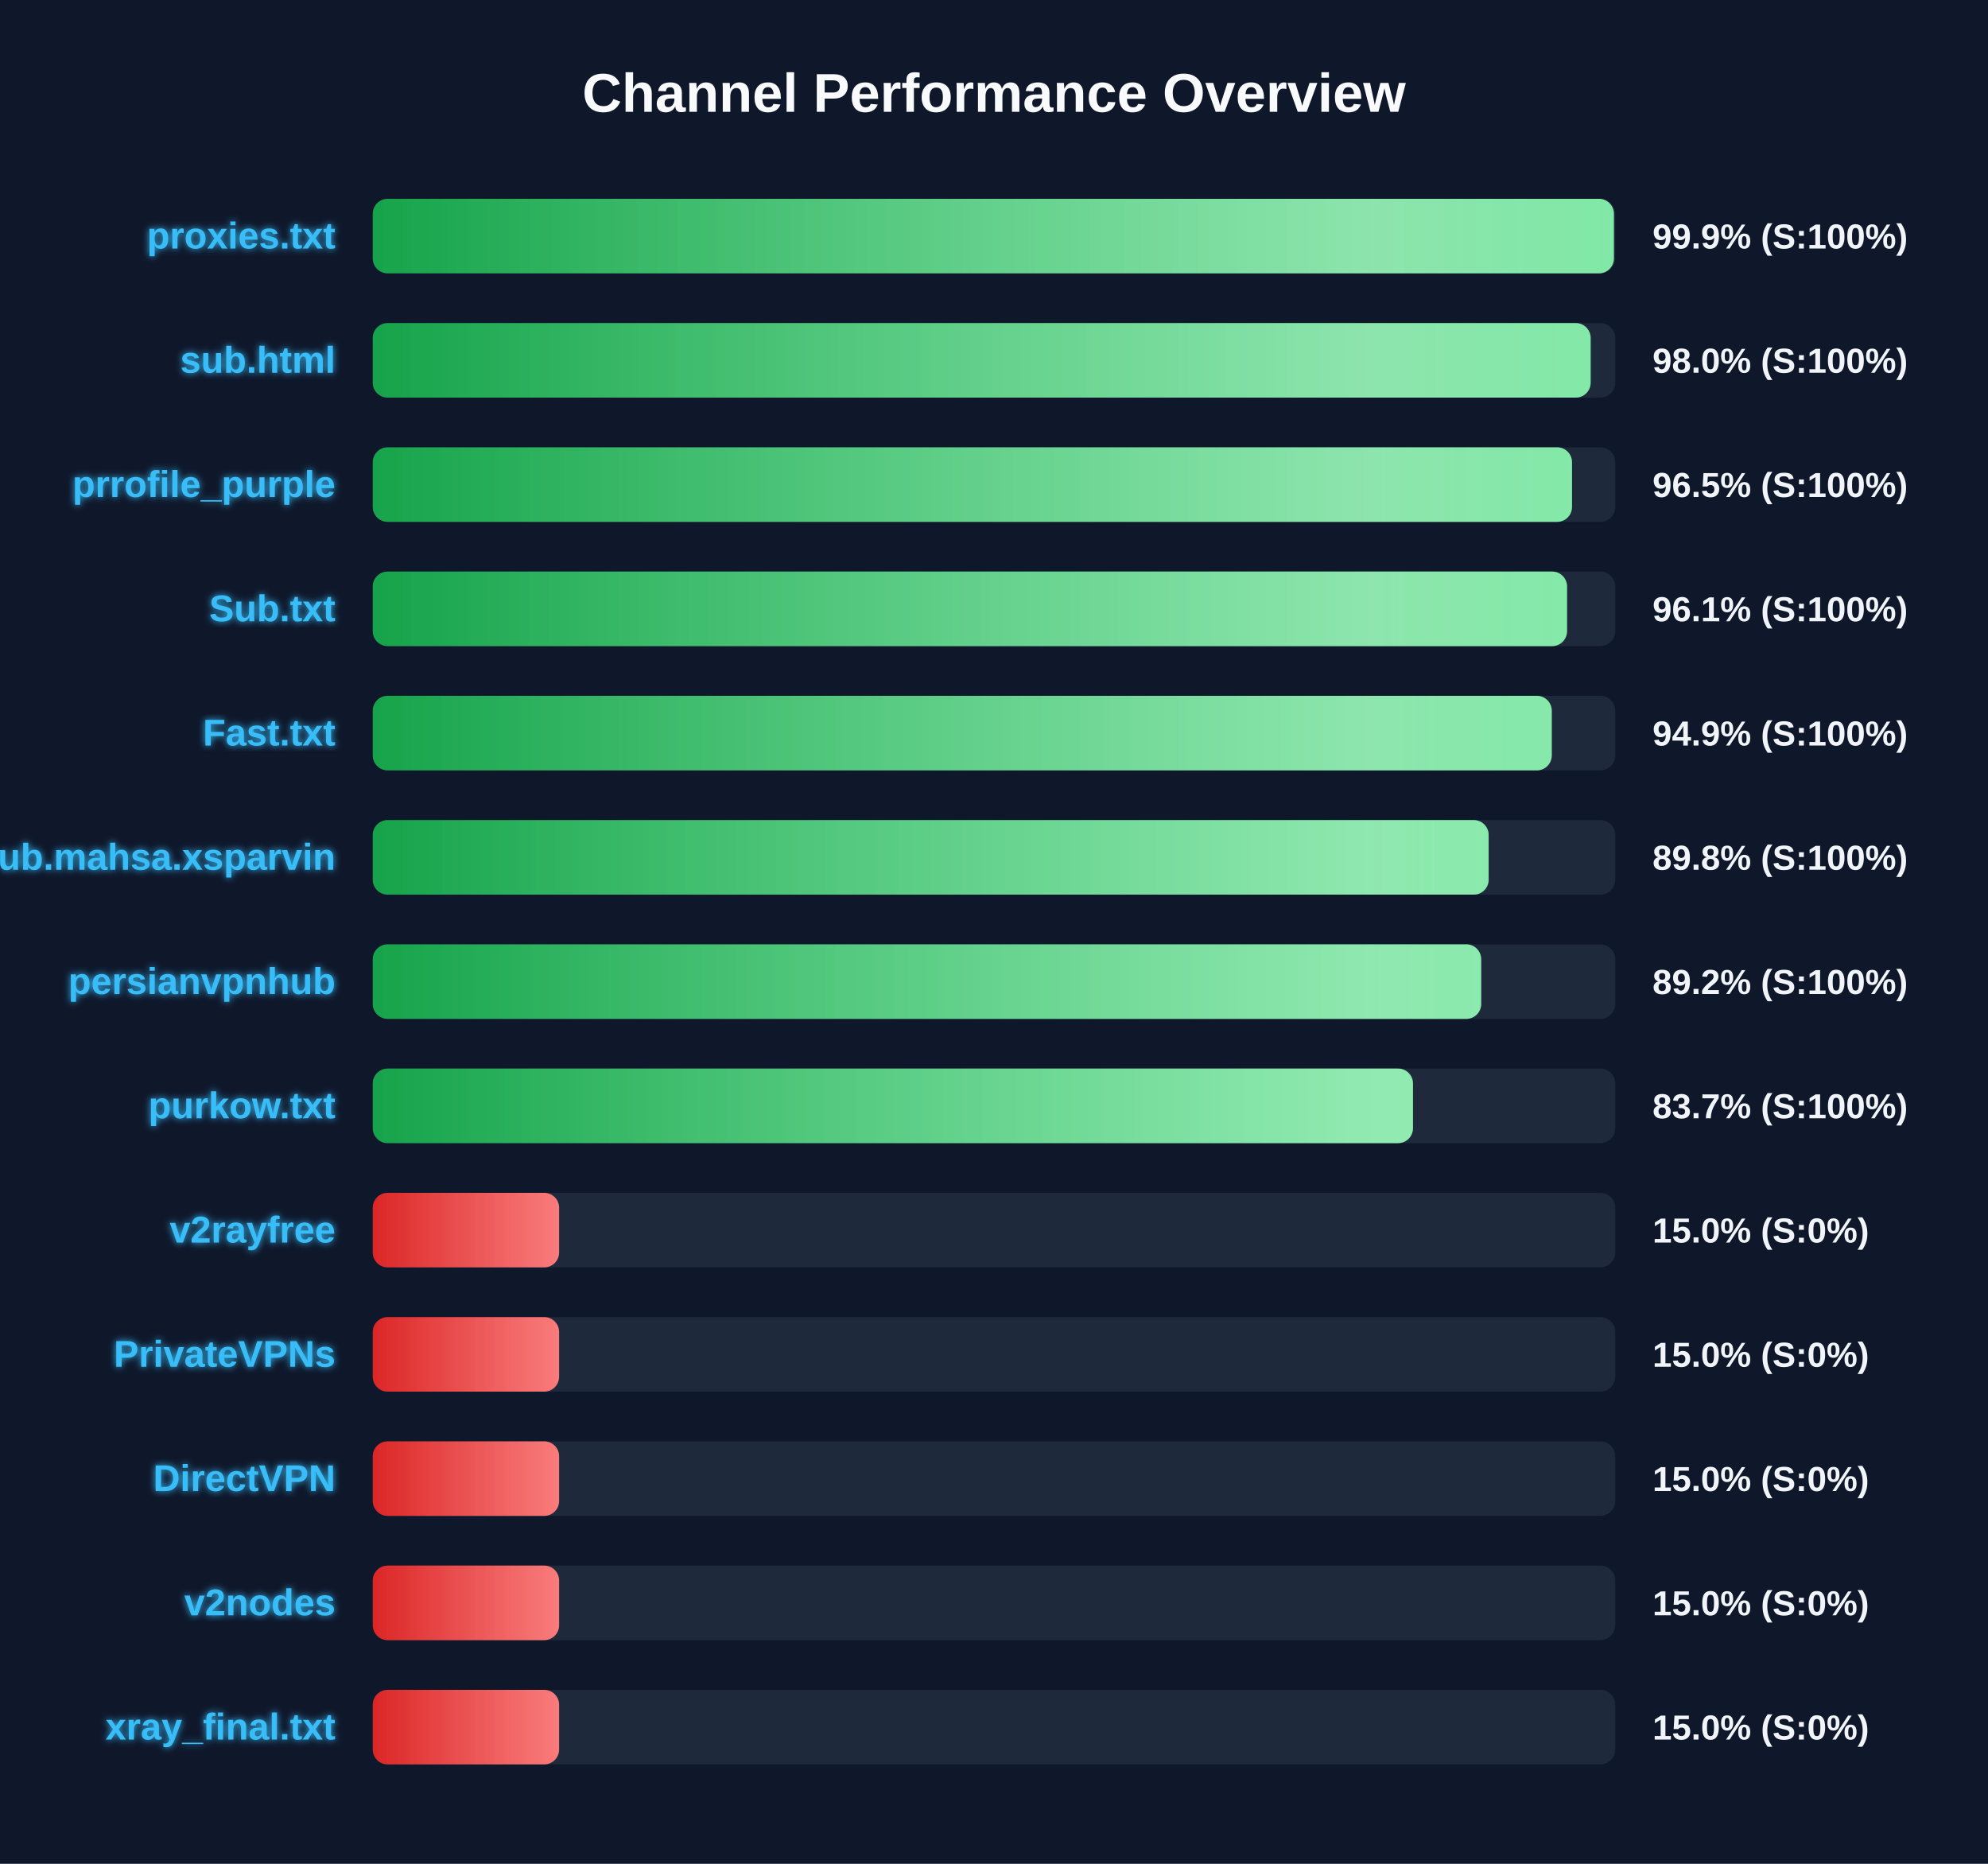
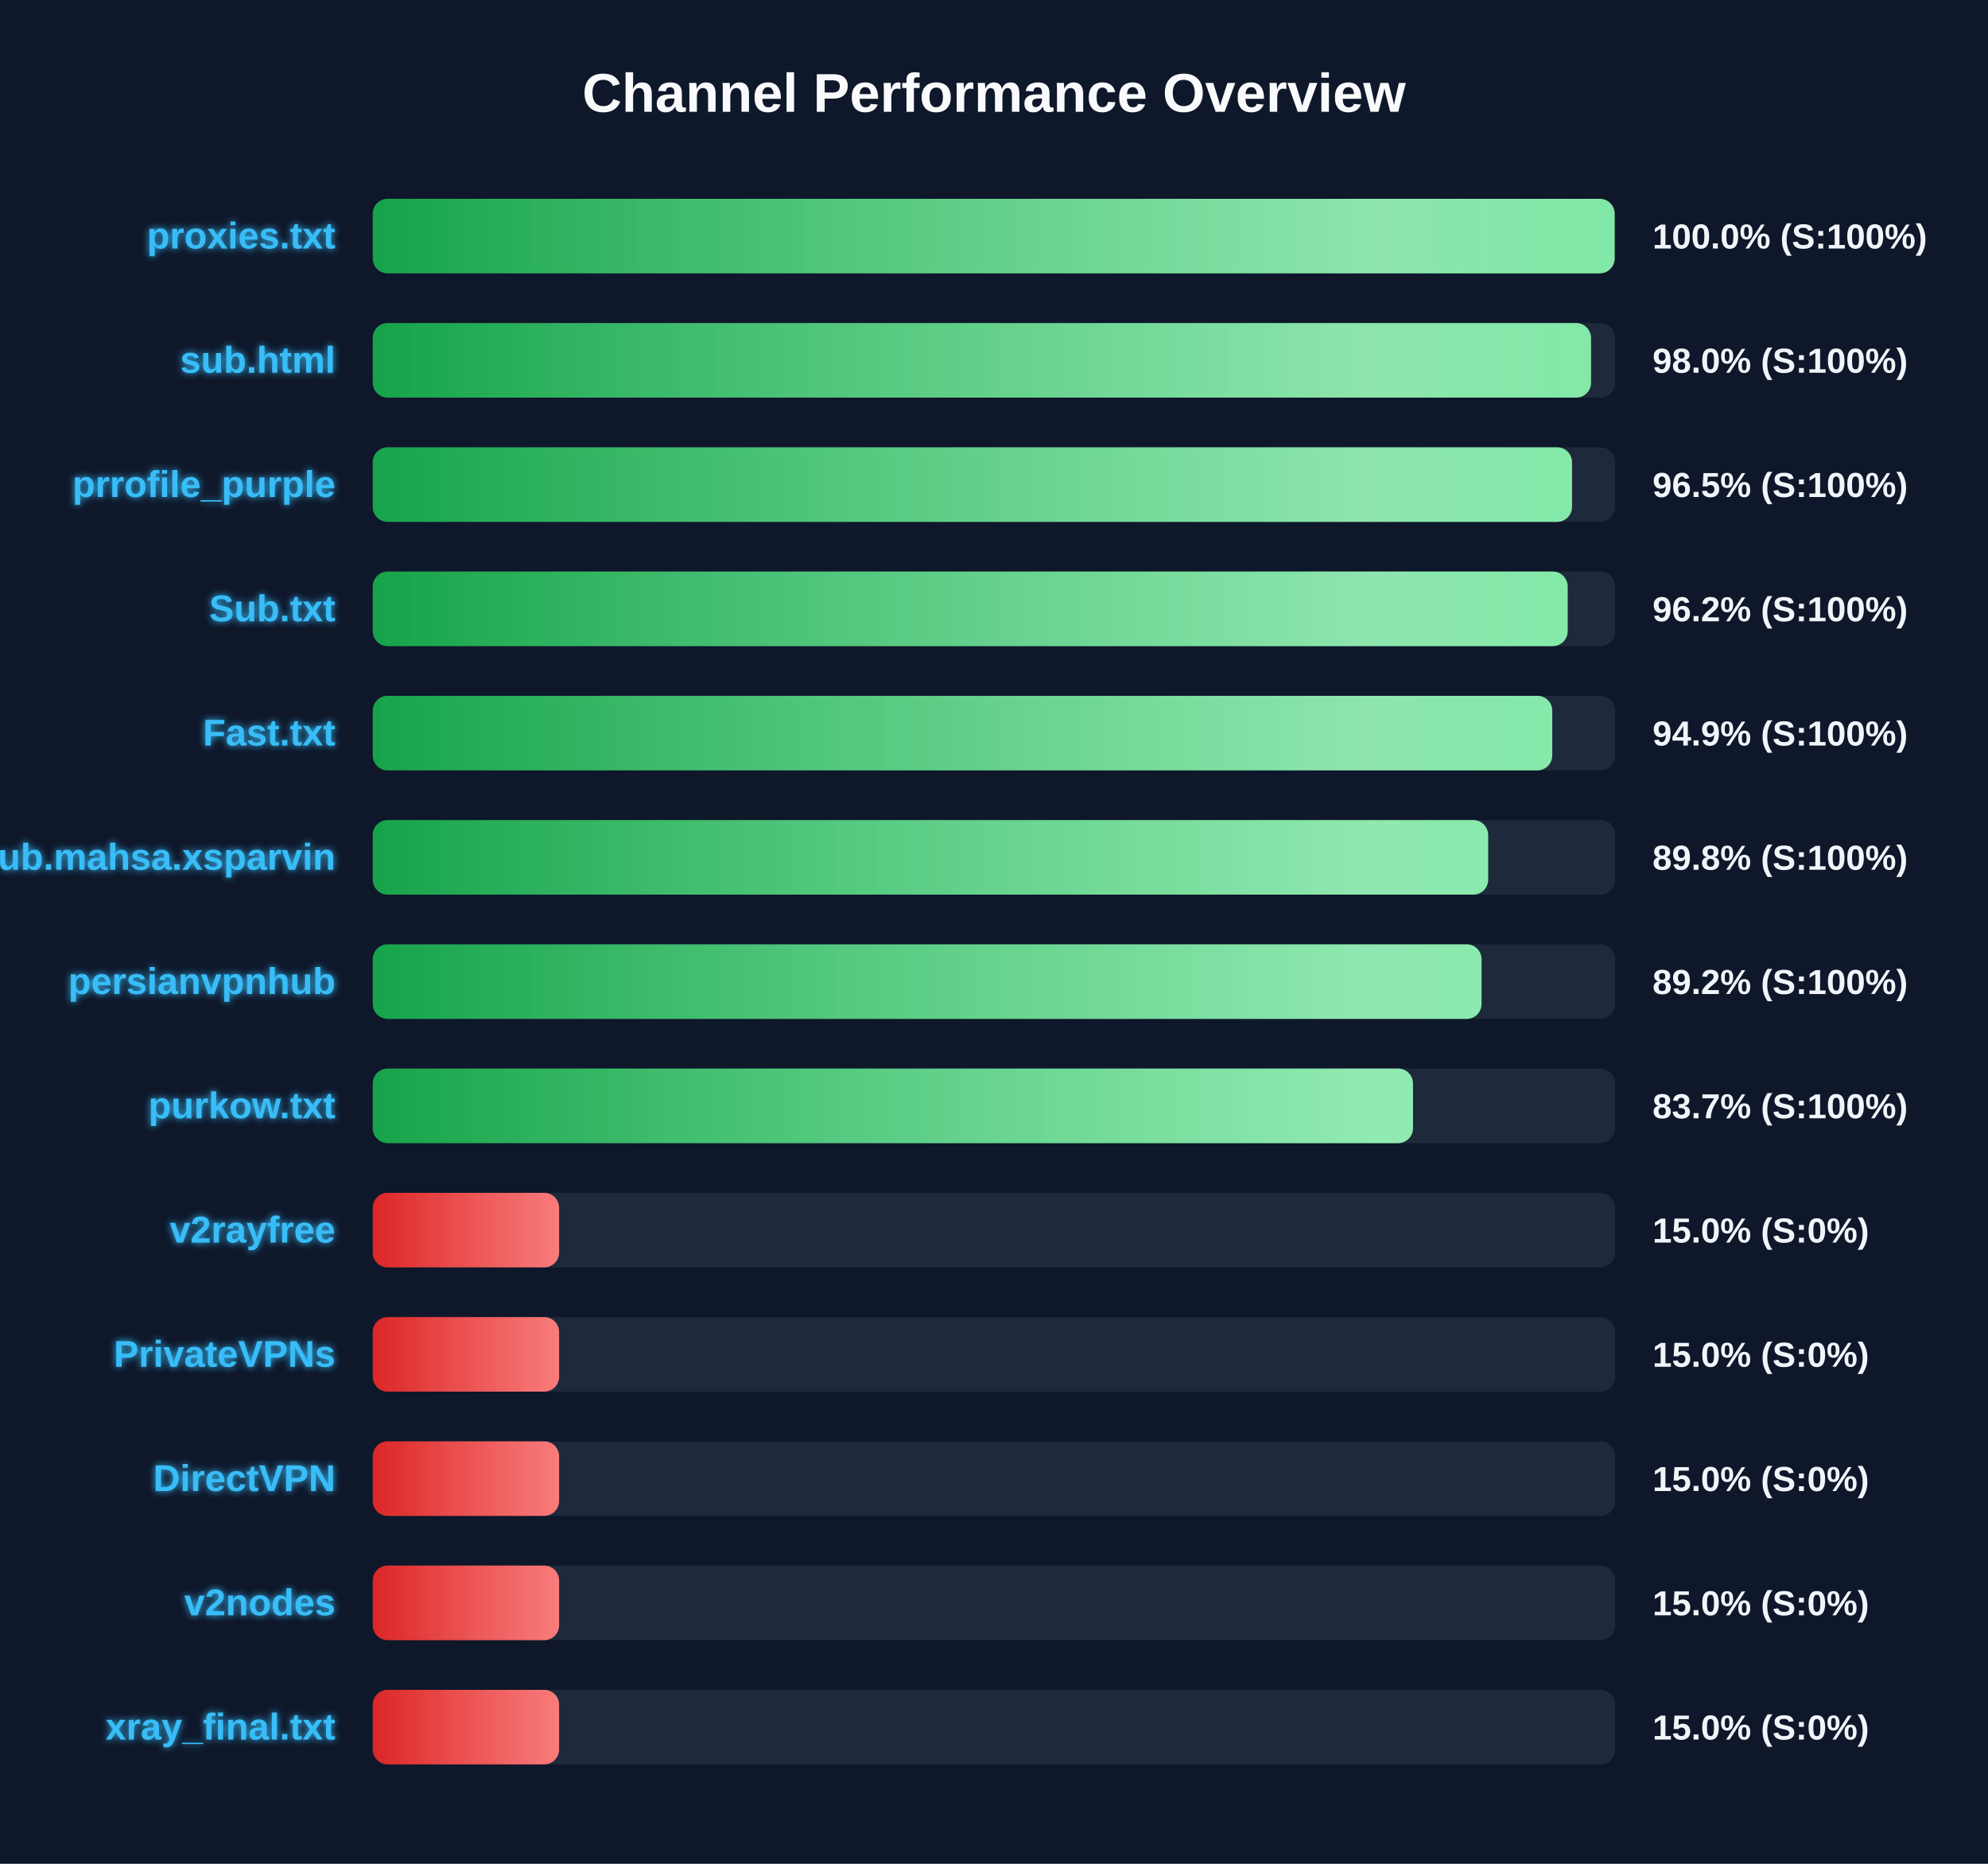
<svg xmlns="http://www.w3.org/2000/svg" width="800" height="750" version="1.1">
  <defs>
    <linearGradient id="grad-green" x1="0%" y1="0%" x2="100%" y2="0%">
      <stop offset="0%" stop-color="#16a34a" />
      <stop offset="100%" stop-color="#4ade80" />
    </linearGradient>
    <linearGradient id="grad-yellow" x1="0%" y1="0%" x2="100%" y2="0%">
      <stop offset="0%" stop-color="#ca8a04" />
      <stop offset="100%" stop-color="#fde047" />
    </linearGradient>
    <linearGradient id="grad-red" x1="0%" y1="0%" x2="100%" y2="0%">
      <stop offset="0%" stop-color="#dc2626" />
      <stop offset="100%" stop-color="#f87171" />
    </linearGradient>
    <linearGradient id="shimmer" x1="0%" y1="0%" x2="100%" y2="0%">
      <stop offset="0%" stop-color="rgba(255,255,255,0)" />
      <stop offset="50%" stop-color="rgba(255,255,255,0.4)" />
      <stop offset="100%" stop-color="rgba(255,255,255,0)" />
    </linearGradient>
    <filter id="glow" x="-20%" y="-20%" width="140%" height="140%">
      <feGaussianBlur stdDeviation="1.5" result="blur" />
      <feComposite in="SourceGraphic" in2="blur" operator="over" />
    </filter>
  </defs>
  <style>
        .bg-rect { fill: #0f172a; }
        .title { font: bold 22px 'Segoe UI', Arial, sans-serif; fill: #f8fafc; }
        .row { font: bold 15px 'Segoe UI', Arial, sans-serif; fill: #38bdf8; filter: url(#glow); }
        .score { font: bold 14px 'Segoe UI', Arial, sans-serif; fill: #f1f5f9; }
        @keyframes shimmer-anim {
            0% { transform: translateX(-100%); }
            100% { transform: translateX(200%); }
        }
        .shimmer-rect {
            animation: shimmer-anim 2.5s infinite linear;
        }
    </style>
  <rect width="100%" height="100%" class="bg-rect" />
  <text x="400" y="45" text-anchor="middle" class="title">Channel Performance Overview</text>
  <rect x="150" y="80" width="500" height="30" fill="#1e293b" rx="6" />
  <clipPath id="clip-0">
-     <rect x="150" y="80" width="499.45" height="30" rx="6" />
+     <rect x="150" y="80" width="499.75" height="30" rx="6" />
  </clipPath>
-   <rect x="150" y="80" width="499.45" height="30" fill="url(#grad-green)" rx="6" />
+   <rect x="150" y="80" width="499.75" height="30" fill="url(#grad-green)" rx="6" />
  <g clip-path="url(#clip-0)">
    <rect x="150" y="80" width="100%" height="30" fill="url(#shimmer)" class="shimmer-rect" />
  </g>
  <text x="135" y="100" text-anchor="end" class="row">proxies.txt</text>
-   <text x="665" y="100" text-anchor="start" class="score">99.9% (S:100%)</text>
+   <text x="665" y="100" text-anchor="start" class="score">100.0% (S:100%)</text>
  <rect x="150" y="130" width="500" height="30" fill="#1e293b" rx="6" />
  <clipPath id="clip-1">
-     <rect x="150" y="130" width="490.1" height="30" rx="6" />
+     <rect x="150" y="130" width="490.25" height="30" rx="6" />
  </clipPath>
-   <rect x="150" y="130" width="490.1" height="30" fill="url(#grad-green)" rx="6" />
+   <rect x="150" y="130" width="490.25" height="30" fill="url(#grad-green)" rx="6" />
  <g clip-path="url(#clip-1)">
    <rect x="150" y="130" width="100%" height="30" fill="url(#shimmer)" class="shimmer-rect" />
  </g>
  <text x="135" y="150" text-anchor="end" class="row">sub.html</text>
  <text x="665" y="150" text-anchor="start" class="score">98.0% (S:100%)</text>
  <rect x="150" y="180" width="500" height="30" fill="#1e293b" rx="6" />
  <clipPath id="clip-2">
    <rect x="150" y="180" width="482.6" height="30" rx="6" />
  </clipPath>
  <rect x="150" y="180" width="482.6" height="30" fill="url(#grad-green)" rx="6" />
  <g clip-path="url(#clip-2)">
    <rect x="150" y="180" width="100%" height="30" fill="url(#shimmer)" class="shimmer-rect" />
  </g>
  <text x="135" y="200" text-anchor="end" class="row">prrofile_purple</text>
  <text x="665" y="200" text-anchor="start" class="score">96.5% (S:100%)</text>
  <rect x="150" y="230" width="500" height="30" fill="#1e293b" rx="6" />
  <clipPath id="clip-3">
-     <rect x="150" y="230" width="480.6" height="30" rx="6" />
+     <rect x="150" y="230" width="480.85" height="30" rx="6" />
  </clipPath>
-   <rect x="150" y="230" width="480.6" height="30" fill="url(#grad-green)" rx="6" />
+   <rect x="150" y="230" width="480.85" height="30" fill="url(#grad-green)" rx="6" />
  <g clip-path="url(#clip-3)">
    <rect x="150" y="230" width="100%" height="30" fill="url(#shimmer)" class="shimmer-rect" />
  </g>
  <text x="135" y="250" text-anchor="end" class="row">Sub.txt</text>
-   <text x="665" y="250" text-anchor="start" class="score">96.1% (S:100%)</text>
+   <text x="665" y="250" text-anchor="start" class="score">96.2% (S:100%)</text>
  <rect x="150" y="280" width="500" height="30" fill="#1e293b" rx="6" />
  <clipPath id="clip-4">
-     <rect x="150" y="280" width="474.45" height="30" rx="6" />
+     <rect x="150" y="280" width="474.65" height="30" rx="6" />
  </clipPath>
-   <rect x="150" y="280" width="474.45" height="30" fill="url(#grad-green)" rx="6" />
+   <rect x="150" y="280" width="474.65" height="30" fill="url(#grad-green)" rx="6" />
  <g clip-path="url(#clip-4)">
    <rect x="150" y="280" width="100%" height="30" fill="url(#shimmer)" class="shimmer-rect" />
  </g>
  <text x="135" y="300" text-anchor="end" class="row">Fast.txt</text>
  <text x="665" y="300" text-anchor="start" class="score">94.9% (S:100%)</text>
  <rect x="150" y="330" width="500" height="30" fill="#1e293b" rx="6" />
  <clipPath id="clip-5">
-     <rect x="150" y="330" width="449.05" height="30" rx="6" />
+     <rect x="150" y="330" width="448.85" height="30" rx="6" />
  </clipPath>
-   <rect x="150" y="330" width="449.05" height="30" fill="url(#grad-green)" rx="6" />
+   <rect x="150" y="330" width="448.85" height="30" fill="url(#grad-green)" rx="6" />
  <g clip-path="url(#clip-5)">
    <rect x="150" y="330" width="100%" height="30" fill="url(#shimmer)" class="shimmer-rect" />
  </g>
  <text x="135" y="350" text-anchor="end" class="row">Sub.mahsa.xsparvin</text>
  <text x="665" y="350" text-anchor="start" class="score">89.8% (S:100%)</text>
  <rect x="150" y="380" width="500" height="30" fill="#1e293b" rx="6" />
  <clipPath id="clip-6">
-     <rect x="150" y="380" width="446.05" height="30" rx="6" />
+     <rect x="150" y="380" width="446.2" height="30" rx="6" />
  </clipPath>
-   <rect x="150" y="380" width="446.05" height="30" fill="url(#grad-green)" rx="6" />
+   <rect x="150" y="380" width="446.2" height="30" fill="url(#grad-green)" rx="6" />
  <g clip-path="url(#clip-6)">
    <rect x="150" y="380" width="100%" height="30" fill="url(#shimmer)" class="shimmer-rect" />
  </g>
  <text x="135" y="400" text-anchor="end" class="row">persianvpnhub</text>
  <text x="665" y="400" text-anchor="start" class="score">89.2% (S:100%)</text>
  <rect x="150" y="430" width="500" height="30" fill="#1e293b" rx="6" />
  <clipPath id="clip-7">
    <rect x="150" y="430" width="418.6" height="30" rx="6" />
  </clipPath>
  <rect x="150" y="430" width="418.6" height="30" fill="url(#grad-green)" rx="6" />
  <g clip-path="url(#clip-7)">
    <rect x="150" y="430" width="100%" height="30" fill="url(#shimmer)" class="shimmer-rect" />
  </g>
  <text x="135" y="450" text-anchor="end" class="row">purkow.txt</text>
  <text x="665" y="450" text-anchor="start" class="score">83.7% (S:100%)</text>
  <rect x="150" y="480" width="500" height="30" fill="#1e293b" rx="6" />
  <clipPath id="clip-8">
    <rect x="150" y="480" width="75.0" height="30" rx="6" />
  </clipPath>
  <rect x="150" y="480" width="75.0" height="30" fill="url(#grad-red)" rx="6" />
  <g clip-path="url(#clip-8)">
    <rect x="150" y="480" width="100%" height="30" fill="url(#shimmer)" class="shimmer-rect" />
  </g>
  <text x="135" y="500" text-anchor="end" class="row">v2rayfree</text>
  <text x="665" y="500" text-anchor="start" class="score">15.0% (S:0%)</text>
  <rect x="150" y="530" width="500" height="30" fill="#1e293b" rx="6" />
  <clipPath id="clip-9">
    <rect x="150" y="530" width="75.0" height="30" rx="6" />
  </clipPath>
  <rect x="150" y="530" width="75.0" height="30" fill="url(#grad-red)" rx="6" />
  <g clip-path="url(#clip-9)">
    <rect x="150" y="530" width="100%" height="30" fill="url(#shimmer)" class="shimmer-rect" />
  </g>
  <text x="135" y="550" text-anchor="end" class="row">PrivateVPNs</text>
  <text x="665" y="550" text-anchor="start" class="score">15.0% (S:0%)</text>
  <rect x="150" y="580" width="500" height="30" fill="#1e293b" rx="6" />
  <clipPath id="clip-10">
    <rect x="150" y="580" width="75.0" height="30" rx="6" />
  </clipPath>
  <rect x="150" y="580" width="75.0" height="30" fill="url(#grad-red)" rx="6" />
  <g clip-path="url(#clip-10)">
    <rect x="150" y="580" width="100%" height="30" fill="url(#shimmer)" class="shimmer-rect" />
  </g>
  <text x="135" y="600" text-anchor="end" class="row">DirectVPN</text>
  <text x="665" y="600" text-anchor="start" class="score">15.0% (S:0%)</text>
  <rect x="150" y="630" width="500" height="30" fill="#1e293b" rx="6" />
  <clipPath id="clip-11">
    <rect x="150" y="630" width="75.0" height="30" rx="6" />
  </clipPath>
  <rect x="150" y="630" width="75.0" height="30" fill="url(#grad-red)" rx="6" />
  <g clip-path="url(#clip-11)">
    <rect x="150" y="630" width="100%" height="30" fill="url(#shimmer)" class="shimmer-rect" />
  </g>
  <text x="135" y="650" text-anchor="end" class="row">v2nodes</text>
  <text x="665" y="650" text-anchor="start" class="score">15.0% (S:0%)</text>
  <rect x="150" y="680" width="500" height="30" fill="#1e293b" rx="6" />
  <clipPath id="clip-12">
    <rect x="150" y="680" width="75.0" height="30" rx="6" />
  </clipPath>
  <rect x="150" y="680" width="75.0" height="30" fill="url(#grad-red)" rx="6" />
  <g clip-path="url(#clip-12)">
    <rect x="150" y="680" width="100%" height="30" fill="url(#shimmer)" class="shimmer-rect" />
  </g>
  <text x="135" y="700" text-anchor="end" class="row">xray_final.txt</text>
  <text x="665" y="700" text-anchor="start" class="score">15.0% (S:0%)</text>
</svg>
